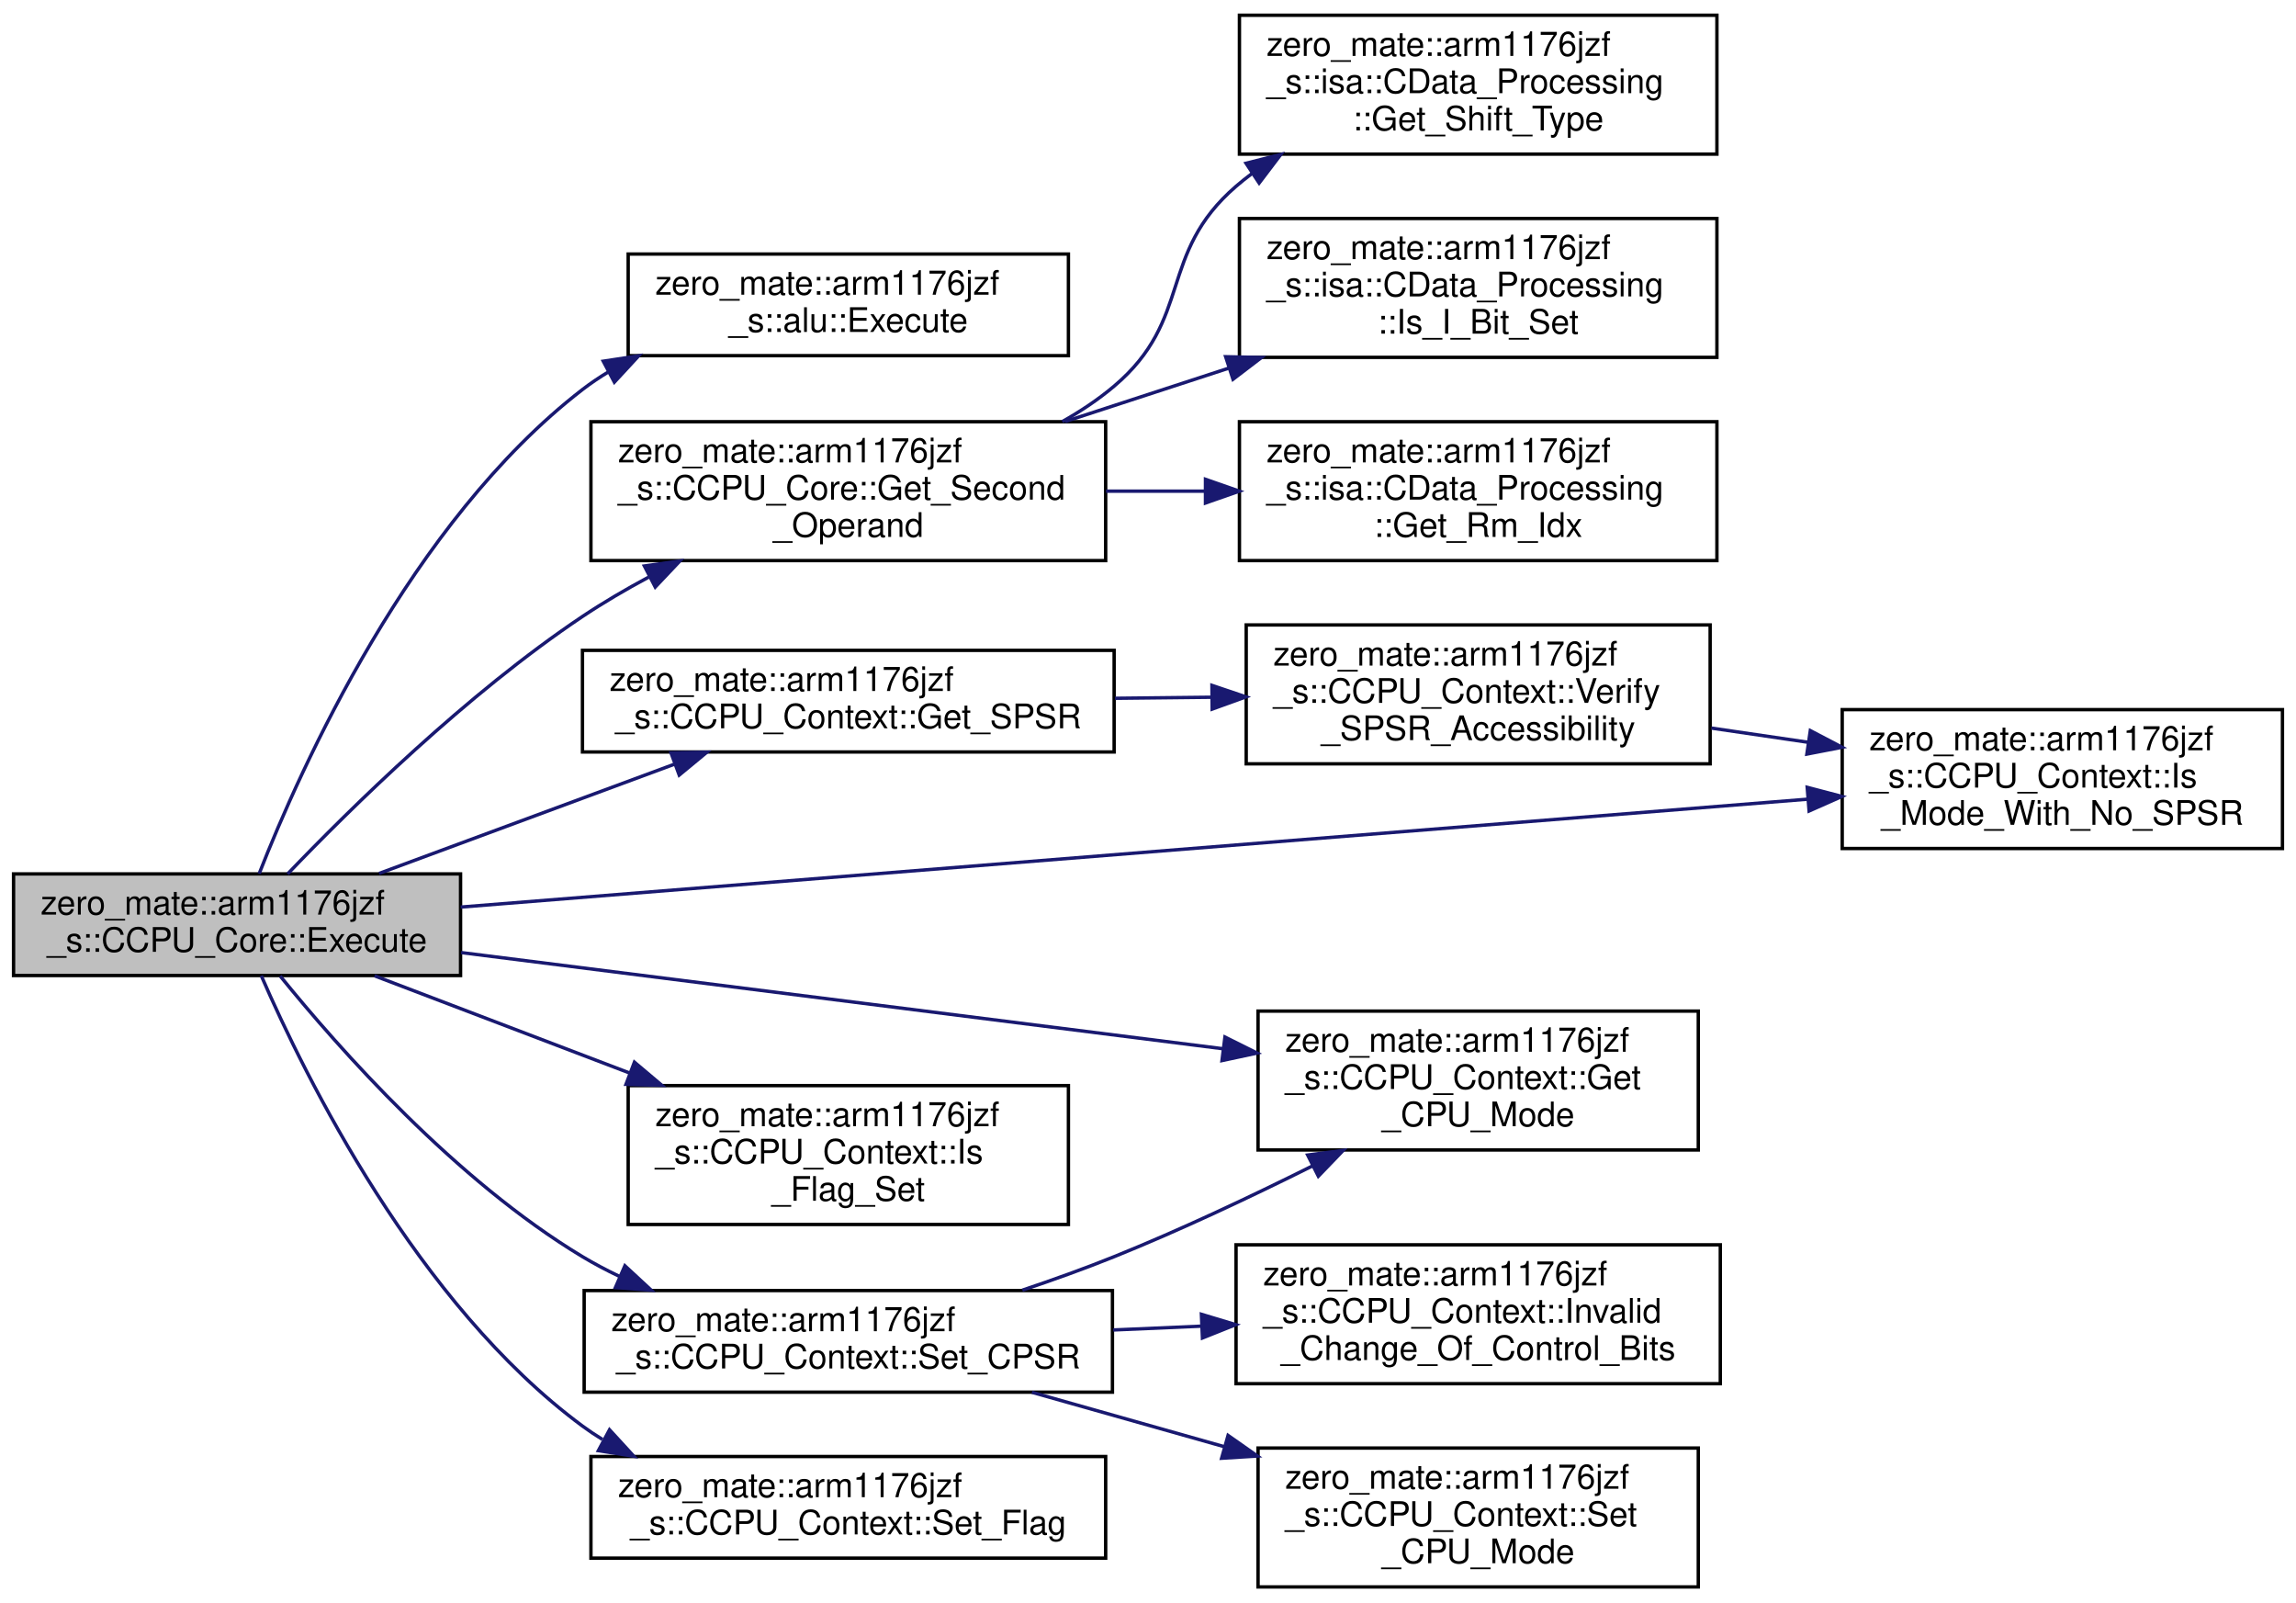
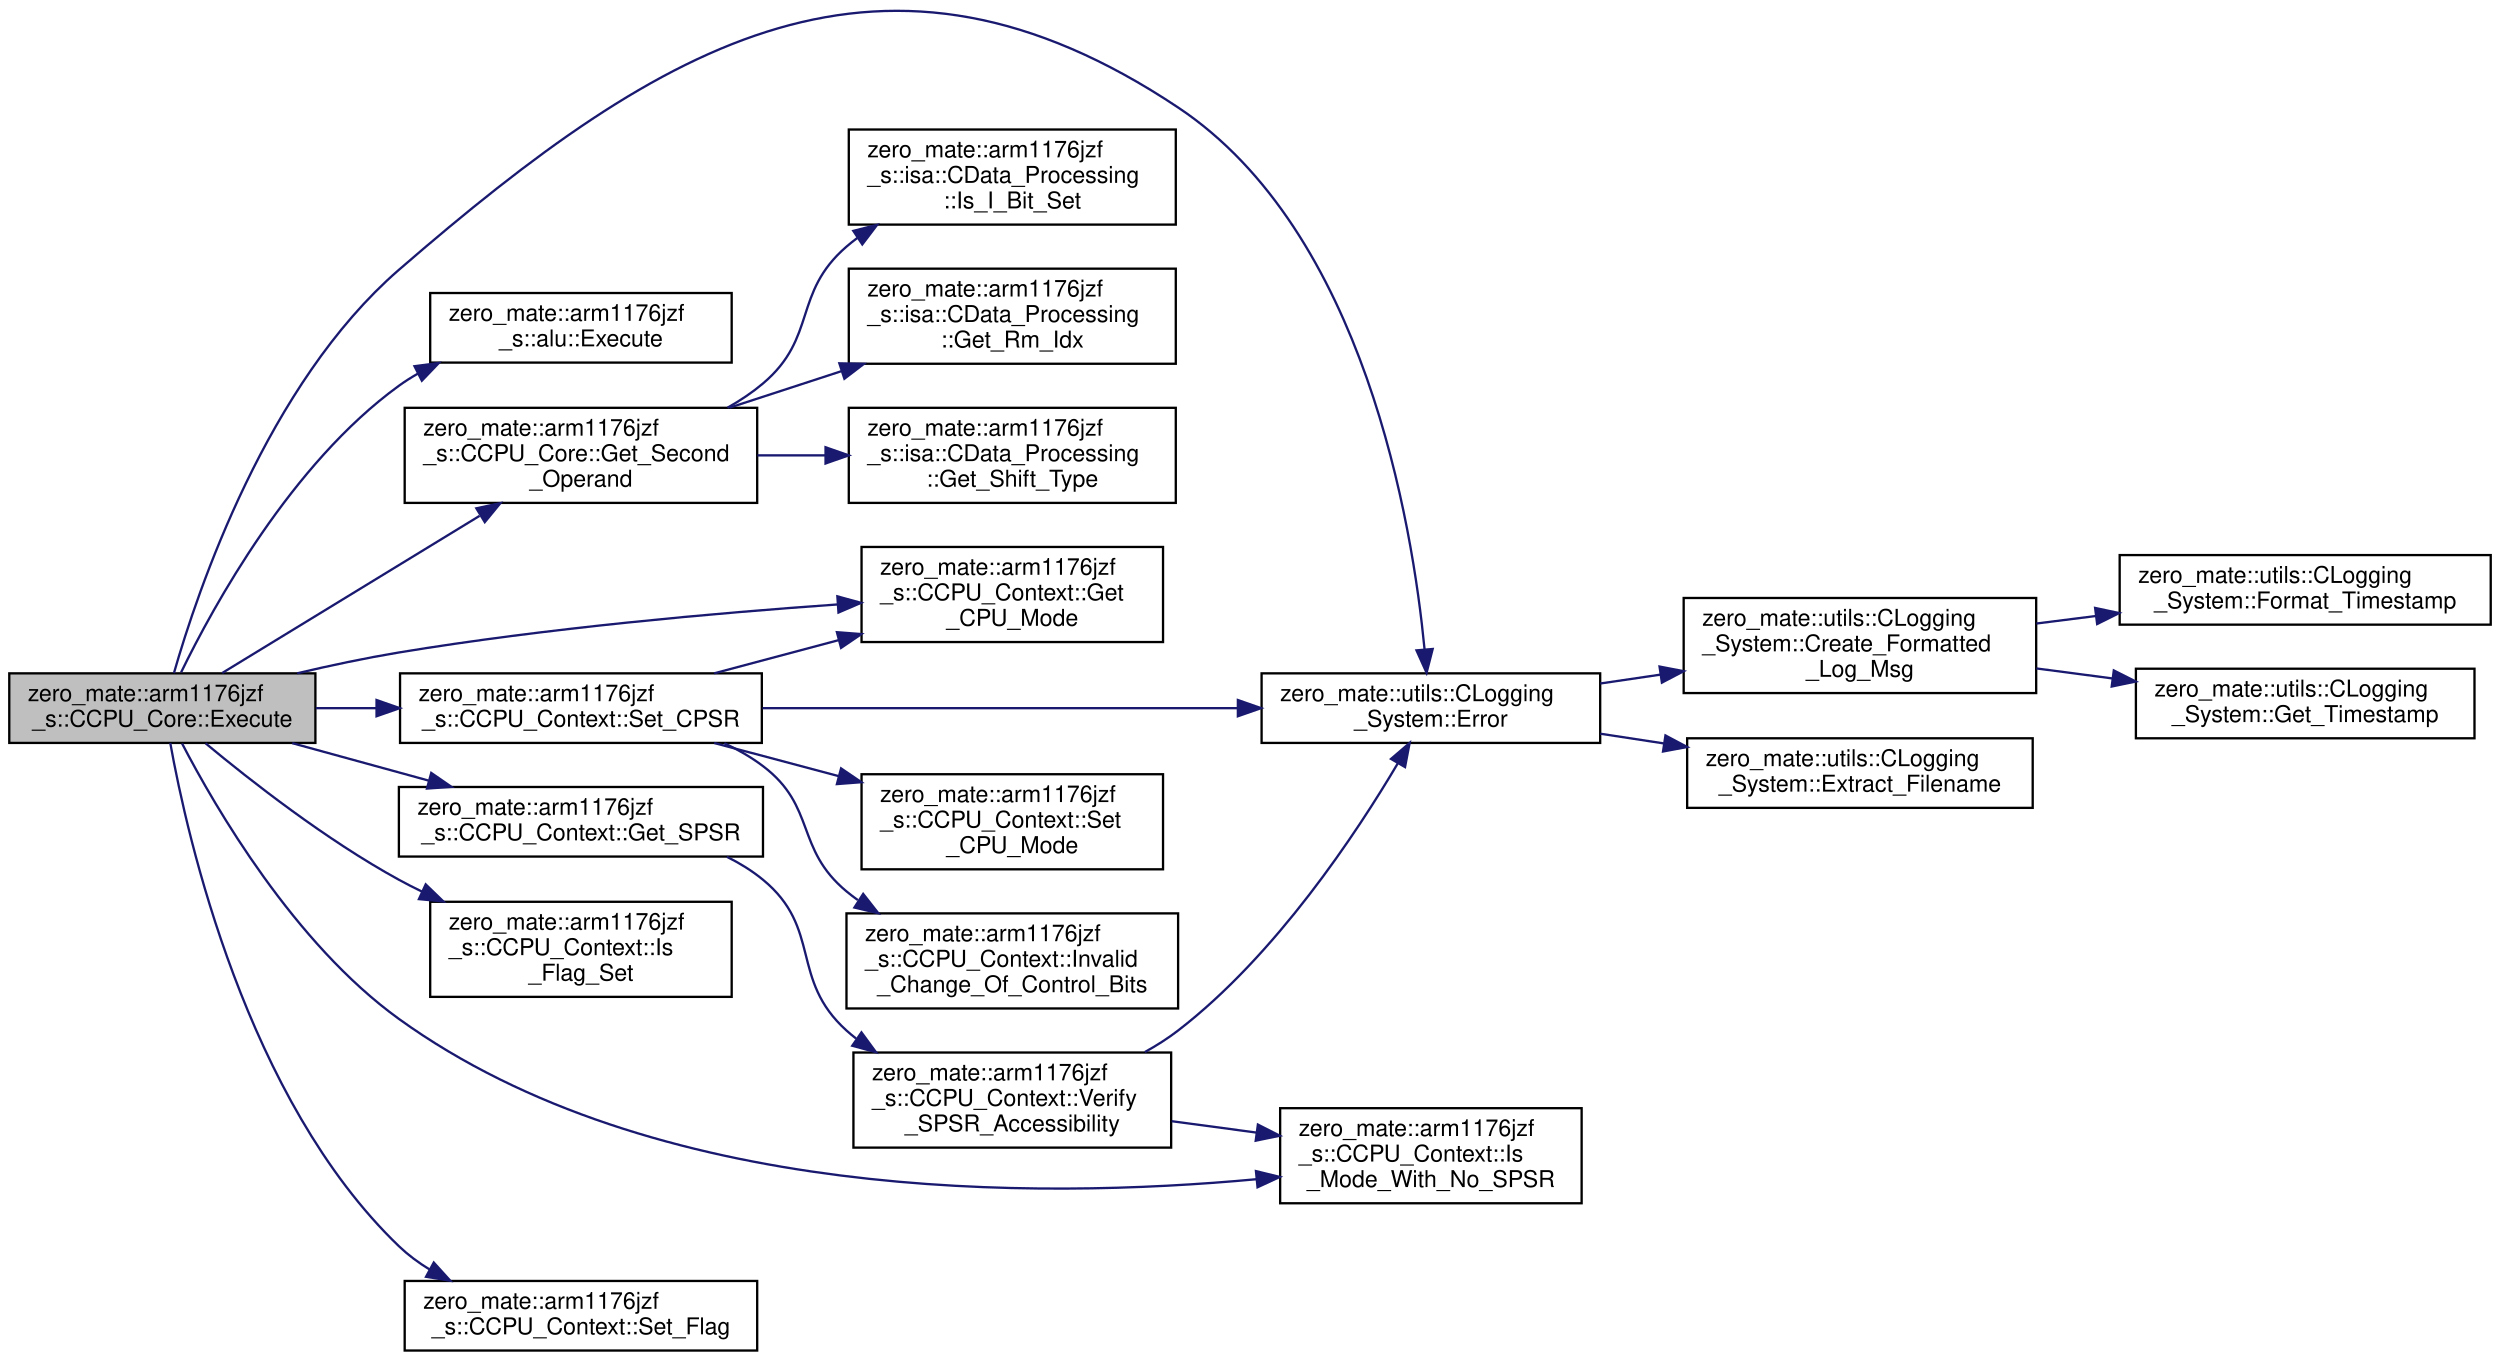
- <svg xmlns="http://www.w3.org/2000/svg" xmlns:xlink="http://www.w3.org/1999/xlink" width="678pt" height="473pt" viewBox="0.00 0.00 678.00 473.00">
-   <g id="graph0" class="graph" transform="scale(1 1) rotate(0) translate(4 469)">
+ <svg xmlns="http://www.w3.org/2000/svg" xmlns:xlink="http://www.w3.org/1999/xlink" width="1078pt" height="587pt" viewBox="0.00 0.00 1078.00 586.70">
+   <g id="graph0" class="graph" transform="scale(1 1) rotate(0) translate(4 582.7)">
    <g id="node1" class="node">
      <g id="a_node1">
        <a xlink:title="Executes a data processing instruction.">
-           <polygon fill="#bfbfbf" stroke="black" points="0,-181 0,-211 132,-211 132,-181 0,-181" />
-           <text text-anchor="start" x="8" y="-199" font-family="Helvetica,sans-Serif" font-size="10.00">zero_mate::arm1176jzf</text>
-           <text text-anchor="middle" x="66" y="-188" font-family="Helvetica,sans-Serif" font-size="10.00">_s::CCPU_Core::Execute</text>
+           <polygon fill="#bfbfbf" stroke="black" points="0,-262.5 0,-292.5 132,-292.5 132,-262.5 0,-262.5" />
+           <text text-anchor="start" x="8" y="-280.5" font-family="Helvetica,sans-Serif" font-size="10.00">zero_mate::arm1176jzf</text>
+           <text text-anchor="middle" x="66" y="-269.5" font-family="Helvetica,sans-Serif" font-size="10.00">_s::CCPU_Core::Execute</text>
        </a>
      </g>
    </g>
    <g id="node2" class="node">
      <g id="a_node2">
+         <a xlink:href="classzero__mate_1_1utils_1_1CLogging__System.html#aba3c5c64cd12e058e6a288db2cd89a15" target="_top" xlink:title="Logs an error message via all registered loggers.">
+           <polygon fill="none" stroke="black" points="540,-262.5 540,-292.5 686,-292.5 686,-262.5 540,-262.5" />
+           <text text-anchor="start" x="548" y="-280.5" font-family="Helvetica,sans-Serif" font-size="10.00">zero_mate::utils::CLogging</text>
+           <text text-anchor="middle" x="613" y="-269.5" font-family="Helvetica,sans-Serif" font-size="10.00">_System::Error</text>
+         </a>
+       </g>
+     </g>
+     <g id="edge1" class="edge">
+       <path fill="none" stroke="midnightblue" d="M71,-292.61C81.15,-328.06 111.2,-417.29 168,-466.5 283.28,-566.39 377.07,-621.1 504,-536.5 584.4,-482.91 605.05,-356.9 610.27,-302.85" />
+       <polygon fill="midnightblue" stroke="midnightblue" points="613.77,-303.01 611.14,-292.75 606.79,-302.41 613.77,-303.01" />
+     </g>
+     <g id="node7" class="node">
+       <g id="a_node7">
        <a xlink:href="namespacezero__mate_1_1arm1176jzf__s_1_1alu.html#a73ff714734ac2e53a9374d1f2b9877d6" target="_top" xlink:title="Performs an ALU operation.">
-           <polygon fill="none" stroke="black" points="181.5,-364 181.5,-394 311.5,-394 311.5,-364 181.5,-364" />
-           <text text-anchor="start" x="189.5" y="-382" font-family="Helvetica,sans-Serif" font-size="10.00">zero_mate::arm1176jzf</text>
-           <text text-anchor="middle" x="246.5" y="-371" font-family="Helvetica,sans-Serif" font-size="10.00">_s::alu::Execute</text>
-         </a>
-       </g>
-     </g>
-     <g id="edge1" class="edge">
-       <path fill="none" stroke="midnightblue" d="M72.53,-211.07C84.78,-242.38 117.22,-314.83 168,-354 170.44,-355.88 173.03,-357.62 175.72,-359.24" />
-       <polygon fill="midnightblue" stroke="midnightblue" points="174.14,-362.36 184.61,-363.96 177.42,-356.18 174.14,-362.36" />
+           <polygon fill="none" stroke="black" points="181.5,-426.5 181.5,-456.5 311.5,-456.5 311.5,-426.5 181.5,-426.5" />
+           <text text-anchor="start" x="189.5" y="-444.5" font-family="Helvetica,sans-Serif" font-size="10.00">zero_mate::arm1176jzf</text>
+           <text text-anchor="middle" x="246.5" y="-433.5" font-family="Helvetica,sans-Serif" font-size="10.00">_s::alu::Execute</text>
+         </a>
+       </g>
+     </g>
+     <g id="edge6" class="edge">
+       <path fill="none" stroke="midnightblue" d="M74.09,-292.92C88,-321.51 121.63,-382.89 168,-416.5 170.63,-418.41 173.42,-420.18 176.31,-421.81" />
+       <polygon fill="midnightblue" stroke="midnightblue" points="174.73,-424.94 185.24,-426.34 177.9,-418.69 174.73,-424.94" />
+     </g>
+     <g id="node8" class="node">
+       <g id="a_node8">
+         <a xlink:href="classzero__mate_1_1arm1176jzf__s_1_1CCPU__Context.html#aa740f9219bb413d707ac72f373e60d3a" target="_top" xlink:title="Returns the current mode of the CPU.">
+           <polygon fill="none" stroke="black" points="367.5,-306 367.5,-347 497.5,-347 497.5,-306 367.5,-306" />
+           <text text-anchor="start" x="375.5" y="-335" font-family="Helvetica,sans-Serif" font-size="10.00">zero_mate::arm1176jzf</text>
+           <text text-anchor="start" x="375.5" y="-324" font-family="Helvetica,sans-Serif" font-size="10.00">_s::CCPU_Context::Get</text>
+           <text text-anchor="middle" x="432.5" y="-313" font-family="Helvetica,sans-Serif" font-size="10.00">_CPU_Mode</text>
+         </a>
+       </g>
+     </g>
+     <g id="edge7" class="edge">
+       <path fill="none" stroke="midnightblue" d="M124.14,-292.53C138.39,-295.88 153.69,-299.13 168,-301.5 231.46,-312 304.3,-318.49 357.29,-322.22" />
+       <polygon fill="midnightblue" stroke="midnightblue" points="357.07,-325.71 367.28,-322.91 357.55,-318.73 357.07,-325.71" />
+     </g>
+     <g id="node9" class="node">
+       <g id="a_node9">
+         <a xlink:href="classzero__mate_1_1arm1176jzf__s_1_1CCPU__Core.html#aa5b55276e454abfced2b5714b936e98d" target="_top" xlink:title="Calculates the second operand of a data processing instruction.">
+           <polygon fill="none" stroke="black" points="170.5,-366 170.5,-407 322.5,-407 322.5,-366 170.5,-366" />
+           <text text-anchor="start" x="178.5" y="-395" font-family="Helvetica,sans-Serif" font-size="10.00">zero_mate::arm1176jzf</text>
+           <text text-anchor="start" x="178.5" y="-384" font-family="Helvetica,sans-Serif" font-size="10.00">_s::CCPU_Core::Get_Second</text>
+           <text text-anchor="middle" x="246.5" y="-373" font-family="Helvetica,sans-Serif" font-size="10.00">_Operand</text>
+         </a>
+       </g>
+     </g>
+     <g id="edge8" class="edge">
+       <path fill="none" stroke="midnightblue" d="M91.82,-292.66C120.49,-310.16 168.14,-339.26 202.8,-360.42" />
+       <polygon fill="midnightblue" stroke="midnightblue" points="201.4,-363.67 211.76,-365.89 205.04,-357.7 201.4,-363.67" />
+     </g>
+     <g id="node13" class="node">
+       <g id="a_node13">
+         <a xlink:href="classzero__mate_1_1arm1176jzf__s_1_1CCPU__Context.html#ae00681efcbc4adfcfde001a67c5baeca" target="_top" xlink:title="Returns the value of the SPSR register of the current CPU mode.">
+           <polygon fill="none" stroke="black" points="168,-213.5 168,-243.5 325,-243.5 325,-213.5 168,-213.5" />
+           <text text-anchor="start" x="176" y="-231.5" font-family="Helvetica,sans-Serif" font-size="10.00">zero_mate::arm1176jzf</text>
+           <text text-anchor="middle" x="246.5" y="-220.5" font-family="Helvetica,sans-Serif" font-size="10.00">_s::CCPU_Context::Get_SPSR</text>
+         </a>
+       </g>
+     </g>
+     <g id="edge12" class="edge">
+       <path fill="none" stroke="midnightblue" d="M122.01,-262.4C140.59,-257.3 161.51,-251.56 180.77,-246.27" />
+       <polygon fill="midnightblue" stroke="midnightblue" points="181.95,-249.57 190.67,-243.55 180.1,-242.82 181.95,-249.57" />
+     </g>
+     <g id="node15" class="node">
+       <g id="a_node15">
+         <a xlink:href="classzero__mate_1_1arm1176jzf__s_1_1CCPU__Context.html#a6fc387fa0b0dd040c4e2463606d933e4" target="_top" xlink:title="Checks if the CPU mode passed in as a parameter supports the SPSR register or not.">
+           <polygon fill="none" stroke="black" points="548,-64 548,-105 678,-105 678,-64 548,-64" />
+           <text text-anchor="start" x="556" y="-93" font-family="Helvetica,sans-Serif" font-size="10.00">zero_mate::arm1176jzf</text>
+           <text text-anchor="start" x="556" y="-82" font-family="Helvetica,sans-Serif" font-size="10.00">_s::CCPU_Context::Is</text>
+           <text text-anchor="middle" x="613" y="-71" font-family="Helvetica,sans-Serif" font-size="10.00">_Mode_With_No_SPSR</text>
+         </a>
+       </g>
+     </g>
+     <g id="edge17" class="edge">
+       <path fill="none" stroke="midnightblue" d="M74.5,-262.27C88.86,-234.62 122.87,-176.05 168,-143.5 277.53,-64.5 442.79,-65.53 537.76,-74.37" />
+       <polygon fill="midnightblue" stroke="midnightblue" points="537.56,-77.87 547.85,-75.36 538.25,-70.9 537.56,-77.87" />
+     </g>
+     <g id="node16" class="node">
+       <g id="a_node16">
+         <a xlink:href="classzero__mate_1_1arm1176jzf__s_1_1CCPU__Context.html#a0013811c3eef6d91ddfd2423a08889ef" target="_top" xlink:title="Checks whether a given flag is set in the CPSR register of the current CPU mode.">
+           <polygon fill="none" stroke="black" points="181.5,-153 181.5,-194 311.5,-194 311.5,-153 181.5,-153" />
+           <text text-anchor="start" x="189.5" y="-182" font-family="Helvetica,sans-Serif" font-size="10.00">zero_mate::arm1176jzf</text>
+           <text text-anchor="start" x="189.5" y="-171" font-family="Helvetica,sans-Serif" font-size="10.00">_s::CCPU_Context::Is</text>
+           <text text-anchor="middle" x="246.5" y="-160" font-family="Helvetica,sans-Serif" font-size="10.00">_Flag_Set</text>
+         </a>
+       </g>
+     </g>
+     <g id="edge16" class="edge">
+       <path fill="none" stroke="midnightblue" d="M84.64,-262.33C104.07,-246.17 136.73,-220.62 168,-203.5 171.23,-201.73 174.58,-200.02 178,-198.37" />
+       <polygon fill="midnightblue" stroke="midnightblue" points="179.56,-201.51 187.18,-194.15 176.64,-195.15 179.56,-201.51" />
+     </g>
+     <g id="node17" class="node">
+       <g id="a_node17">
+         <a xlink:href="classzero__mate_1_1arm1176jzf__s_1_1CCPU__Context.html#a53765299c790cc790e15deb2c701bd2a" target="_top" xlink:title="Sets a new value to the CPSR register.">
+           <polygon fill="none" stroke="black" points="168.5,-262.5 168.5,-292.5 324.5,-292.5 324.5,-262.5 168.5,-262.5" />
+           <text text-anchor="start" x="176.5" y="-280.5" font-family="Helvetica,sans-Serif" font-size="10.00">zero_mate::arm1176jzf</text>
+           <text text-anchor="middle" x="246.5" y="-269.5" font-family="Helvetica,sans-Serif" font-size="10.00">_s::CCPU_Context::Set_CPSR</text>
+         </a>
+       </g>
+     </g>
+     <g id="edge18" class="edge">
+       <path fill="none" stroke="midnightblue" d="M132.2,-277.5C140.65,-277.5 149.4,-277.5 158.14,-277.5" />
+       <polygon fill="midnightblue" stroke="midnightblue" points="158.36,-281 168.36,-277.5 158.36,-274 158.36,-281" />
+     </g>
+     <g id="node20" class="node">
+       <g id="a_node20">
+         <a xlink:href="classzero__mate_1_1arm1176jzf__s_1_1CCPU__Context.html#a984bace2773aca71cf04701aa0ce9c54" target="_top" xlink:title="Sets/resets a flag in the CPSR register of the current CPU mode.">
+           <polygon fill="none" stroke="black" points="170.5,-0.5 170.5,-30.5 322.5,-30.5 322.5,-0.5 170.5,-0.5" />
+           <text text-anchor="start" x="178.5" y="-18.5" font-family="Helvetica,sans-Serif" font-size="10.00">zero_mate::arm1176jzf</text>
+           <text text-anchor="middle" x="246.5" y="-7.5" font-family="Helvetica,sans-Serif" font-size="10.00">_s::CCPU_Context::Set_Flag</text>
+         </a>
+       </g>
+     </g>
+     <g id="edge23" class="edge">
+       <path fill="none" stroke="midnightblue" d="M69.42,-262.47C76.72,-221.83 102.23,-108.61 168,-45.5 171.97,-41.69 176.47,-38.35 181.27,-35.43" />
+       <polygon fill="midnightblue" stroke="midnightblue" points="183.04,-38.45 190.16,-30.6 179.7,-32.3 183.04,-38.45" />
    </g>
    <g id="node3" class="node">
      <g id="a_node3">
-         <a xlink:href="classzero__mate_1_1arm1176jzf__s_1_1CCPU__Context.html#aa740f9219bb413d707ac72f373e60d3a" target="_top" xlink:title="Returns the current mode of the CPU.">
-           <polygon fill="none" stroke="black" points="367.5,-129.5 367.5,-170.5 497.5,-170.5 497.5,-129.5 367.5,-129.5" />
-           <text text-anchor="start" x="375.5" y="-158.5" font-family="Helvetica,sans-Serif" font-size="10.00">zero_mate::arm1176jzf</text>
-           <text text-anchor="start" x="375.5" y="-147.5" font-family="Helvetica,sans-Serif" font-size="10.00">_s::CCPU_Context::Get</text>
-           <text text-anchor="middle" x="432.5" y="-136.5" font-family="Helvetica,sans-Serif" font-size="10.00">_CPU_Mode</text>
+         <a xlink:href="classzero__mate_1_1utils_1_1CLogging__System.html#a71ed11c796553cbe8fd99773406a1060" target="_top" xlink:title="Creates a formatted message to be logged.">
+           <polygon fill="none" stroke="black" points="722,-284 722,-325 874,-325 874,-284 722,-284" />
+           <text text-anchor="start" x="730" y="-313" font-family="Helvetica,sans-Serif" font-size="10.00">zero_mate::utils::CLogging</text>
+           <text text-anchor="start" x="730" y="-302" font-family="Helvetica,sans-Serif" font-size="10.00">_System::Create_Formatted</text>
+           <text text-anchor="middle" x="798" y="-291" font-family="Helvetica,sans-Serif" font-size="10.00">_Log_Msg</text>
        </a>
      </g>
    </g>
    <g id="edge2" class="edge">
-       <path fill="none" stroke="midnightblue" d="M132.17,-187.78C195.37,-179.8 291.15,-167.71 357.27,-159.37" />
-       <polygon fill="midnightblue" stroke="midnightblue" points="357.72,-162.84 367.2,-158.11 356.85,-155.89 357.72,-162.84" />
+       <path fill="none" stroke="midnightblue" d="M686.06,-288.13C694.55,-289.38 703.26,-290.67 711.9,-291.94" />
+       <polygon fill="midnightblue" stroke="midnightblue" points="711.59,-295.44 721.99,-293.43 712.61,-288.51 711.59,-295.44" />
+     </g>
+     <g id="node6" class="node">
+       <g id="a_node6">
+         <a xlink:href="classzero__mate_1_1utils_1_1CLogging__System.html#a90671387b53987d6fd3c85348cb234e4" target="_top" xlink:title="Extract the filename from a given location within the source files.">
+           <polygon fill="none" stroke="black" points="723.5,-234.5 723.5,-264.5 872.5,-264.5 872.5,-234.5 723.5,-234.5" />
+           <text text-anchor="start" x="731.5" y="-252.5" font-family="Helvetica,sans-Serif" font-size="10.00">zero_mate::utils::CLogging</text>
+           <text text-anchor="middle" x="798" y="-241.5" font-family="Helvetica,sans-Serif" font-size="10.00">_System::Extract_Filename</text>
+         </a>
+       </g>
+     </g>
+     <g id="edge5" class="edge">
+       <path fill="none" stroke="midnightblue" d="M686.06,-266.47C695.1,-265.09 704.4,-263.67 713.59,-262.26" />
+       <polygon fill="midnightblue" stroke="midnightblue" points="714.14,-265.72 723.5,-260.75 713.09,-258.8 714.14,-265.72" />
    </g>
    <g id="node4" class="node">
      <g id="a_node4">
-         <a xlink:href="classzero__mate_1_1arm1176jzf__s_1_1CCPU__Core.html#aa5b55276e454abfced2b5714b936e98d" target="_top" xlink:title="Calculates the second operand of a data processing instruction.">
-           <polygon fill="none" stroke="black" points="170.5,-303.5 170.5,-344.5 322.5,-344.5 322.5,-303.5 170.5,-303.5" />
-           <text text-anchor="start" x="178.5" y="-332.5" font-family="Helvetica,sans-Serif" font-size="10.00">zero_mate::arm1176jzf</text>
-           <text text-anchor="start" x="178.5" y="-321.5" font-family="Helvetica,sans-Serif" font-size="10.00">_s::CCPU_Core::Get_Second</text>
-           <text text-anchor="middle" x="246.5" y="-310.5" font-family="Helvetica,sans-Serif" font-size="10.00">_Operand</text>
+         <a xlink:href="classzero__mate_1_1utils_1_1CLogging__System.html#aa70c102c805079042ffea2a6f2a5ad64" target="_top" xlink:title="Formats a given timestamp.">
+           <polygon fill="none" stroke="black" points="910,-313.5 910,-343.5 1070,-343.5 1070,-313.5 910,-313.5" />
+           <text text-anchor="start" x="918" y="-331.5" font-family="Helvetica,sans-Serif" font-size="10.00">zero_mate::utils::CLogging</text>
+           <text text-anchor="middle" x="990" y="-320.5" font-family="Helvetica,sans-Serif" font-size="10.00">_System::Format_Timestamp</text>
        </a>
      </g>
    </g>
    <g id="edge3" class="edge">
-       <path fill="none" stroke="midnightblue" d="M80.94,-211C99.47,-230.34 133.86,-264.17 168,-287 174.14,-291.1 180.8,-295 187.55,-298.62" />
-       <polygon fill="midnightblue" stroke="midnightblue" points="186.28,-301.91 196.77,-303.38 189.49,-295.69 186.28,-301.91" />
-     </g>
-     <g id="node8" class="node">
-       <g id="a_node8">
-         <a xlink:href="classzero__mate_1_1arm1176jzf__s_1_1CCPU__Context.html#ae00681efcbc4adfcfde001a67c5baeca" target="_top" xlink:title="Returns the value of the SPSR register of the current CPU mode.">
-           <polygon fill="none" stroke="black" points="168,-247 168,-277 325,-277 325,-247 168,-247" />
-           <text text-anchor="start" x="176" y="-265" font-family="Helvetica,sans-Serif" font-size="10.00">zero_mate::arm1176jzf</text>
-           <text text-anchor="middle" x="246.5" y="-254" font-family="Helvetica,sans-Serif" font-size="10.00">_s::CCPU_Context::Get_SPSR</text>
-         </a>
-       </g>
-     </g>
-     <g id="edge7" class="edge">
-       <path fill="none" stroke="midnightblue" d="M107.95,-211.14C133.92,-220.74 167.68,-233.23 195.26,-243.43" />
-       <polygon fill="midnightblue" stroke="midnightblue" points="194.15,-246.74 204.74,-246.93 196.57,-240.18 194.15,-246.74" />
+       <path fill="none" stroke="midnightblue" d="M874.09,-313.99C882.52,-315.05 891.16,-316.14 899.74,-317.23" />
+       <polygon fill="midnightblue" stroke="midnightblue" points="899.41,-320.71 909.77,-318.49 900.29,-313.77 899.41,-320.71" />
+     </g>
+     <g id="node5" class="node">
+       <g id="a_node5">
+         <a xlink:href="classzero__mate_1_1utils_1_1CLogging__System.html#ae3ca637537dde05e0b9119145c840331" target="_top" xlink:title="Returns the current timestamp that will be used in a log message.">
+           <polygon fill="none" stroke="black" points="917,-264.5 917,-294.5 1063,-294.5 1063,-264.5 917,-264.5" />
+           <text text-anchor="start" x="925" y="-282.5" font-family="Helvetica,sans-Serif" font-size="10.00">zero_mate::utils::CLogging</text>
+           <text text-anchor="middle" x="990" y="-271.5" font-family="Helvetica,sans-Serif" font-size="10.00">_System::Get_Timestamp</text>
+         </a>
+       </g>
+     </g>
+     <g id="edge4" class="edge">
+       <path fill="none" stroke="midnightblue" d="M874.09,-294.62C884.89,-293.2 896.05,-291.73 906.98,-290.29" />
+       <polygon fill="midnightblue" stroke="midnightblue" points="907.47,-293.76 916.93,-288.98 906.56,-286.82 907.47,-293.76" />
    </g>
    <g id="node10" class="node">
      <g id="a_node10">
-         <a xlink:href="classzero__mate_1_1arm1176jzf__s_1_1CCPU__Context.html#a6fc387fa0b0dd040c4e2463606d933e4" target="_top" xlink:title="Checks if the CPU mode passed in as a parameter supports the SPSR register or not.">
-           <polygon fill="none" stroke="black" points="540,-218.5 540,-259.5 670,-259.5 670,-218.5 540,-218.5" />
-           <text text-anchor="start" x="548" y="-247.5" font-family="Helvetica,sans-Serif" font-size="10.00">zero_mate::arm1176jzf</text>
-           <text text-anchor="start" x="548" y="-236.5" font-family="Helvetica,sans-Serif" font-size="10.00">_s::CCPU_Context::Is</text>
-           <text text-anchor="middle" x="605" y="-225.5" font-family="Helvetica,sans-Serif" font-size="10.00">_Mode_With_No_SPSR</text>
-         </a>
-       </g>
-     </g>
-     <g id="edge11" class="edge">
-       <path fill="none" stroke="midnightblue" d="M132.04,-201.21C232.3,-209.24 424.04,-224.59 529.65,-233.05" />
-       <polygon fill="midnightblue" stroke="midnightblue" points="529.66,-236.56 539.9,-233.87 530.22,-229.58 529.66,-236.56" />
+         <a xlink:href="classzero__mate_1_1arm1176jzf__s_1_1isa_1_1CData__Processing.html#a73d5c3a98f3fe036a1348d4d7485d0e9" target="_top" xlink:title="Returns the index of the second operand register (Rm).">
+           <polygon fill="none" stroke="black" points="362,-426 362,-467 503,-467 503,-426 362,-426" />
+           <text text-anchor="start" x="370" y="-455" font-family="Helvetica,sans-Serif" font-size="10.00">zero_mate::arm1176jzf</text>
+           <text text-anchor="start" x="370" y="-444" font-family="Helvetica,sans-Serif" font-size="10.00">_s::isa::CData_Processing</text>
+           <text text-anchor="middle" x="432.5" y="-433" font-family="Helvetica,sans-Serif" font-size="10.00">::Get_Rm_Idx</text>
+         </a>
+       </g>
+     </g>
+     <g id="edge9" class="edge">
+       <path fill="none" stroke="midnightblue" d="M310.56,-407.06C326.07,-412.12 342.8,-417.58 358.72,-422.77" />
+       <polygon fill="midnightblue" stroke="midnightblue" points="357.93,-426.19 368.52,-425.96 360.1,-419.53 357.93,-426.19" />
    </g>
    <g id="node11" class="node">
      <g id="a_node11">
-         <a xlink:href="classzero__mate_1_1arm1176jzf__s_1_1CCPU__Context.html#a0013811c3eef6d91ddfd2423a08889ef" target="_top" xlink:title="Checks whether a given flag is set in the CPSR register of the current CPU mode.">
-           <polygon fill="none" stroke="black" points="181.5,-107.5 181.5,-148.5 311.5,-148.5 311.5,-107.5 181.5,-107.5" />
-           <text text-anchor="start" x="189.5" y="-136.5" font-family="Helvetica,sans-Serif" font-size="10.00">zero_mate::arm1176jzf</text>
-           <text text-anchor="start" x="189.5" y="-125.5" font-family="Helvetica,sans-Serif" font-size="10.00">_s::CCPU_Context::Is</text>
-           <text text-anchor="middle" x="246.5" y="-114.5" font-family="Helvetica,sans-Serif" font-size="10.00">_Flag_Set</text>
+         <a xlink:href="classzero__mate_1_1arm1176jzf__s_1_1isa_1_1CData__Processing.html#ae43548d291eecc463c519086e7527ff2" target="_top" xlink:title="Returns the shift type used when constructing the second operand.">
+           <polygon fill="none" stroke="black" points="362,-366 362,-407 503,-407 503,-366 362,-366" />
+           <text text-anchor="start" x="370" y="-395" font-family="Helvetica,sans-Serif" font-size="10.00">zero_mate::arm1176jzf</text>
+           <text text-anchor="start" x="370" y="-384" font-family="Helvetica,sans-Serif" font-size="10.00">_s::isa::CData_Processing</text>
+           <text text-anchor="middle" x="432.5" y="-373" font-family="Helvetica,sans-Serif" font-size="10.00">::Get_Shift_Type</text>
        </a>
      </g>
    </g>
    <g id="edge10" class="edge">
-       <path fill="none" stroke="midnightblue" d="M106.61,-180.91C128.75,-172.48 156.85,-161.77 181.97,-152.2" />
-       <polygon fill="midnightblue" stroke="midnightblue" points="183.34,-155.42 191.44,-148.59 180.85,-148.88 183.34,-155.42" />
+       <path fill="none" stroke="midnightblue" d="M322.61,-386.5C332.27,-386.5 342.19,-386.5 351.92,-386.5" />
+       <polygon fill="midnightblue" stroke="midnightblue" points="351.97,-390 361.97,-386.5 351.97,-383 351.97,-390" />
    </g>
    <g id="node12" class="node">
      <g id="a_node12">
-         <a xlink:href="classzero__mate_1_1arm1176jzf__s_1_1CCPU__Context.html#a53765299c790cc790e15deb2c701bd2a" target="_top" xlink:title="Sets a new value to the CPSR register.">
-           <polygon fill="none" stroke="black" points="168.5,-58 168.5,-88 324.5,-88 324.5,-58 168.5,-58" />
-           <text text-anchor="start" x="176.5" y="-76" font-family="Helvetica,sans-Serif" font-size="10.00">zero_mate::arm1176jzf</text>
-           <text text-anchor="middle" x="246.5" y="-65" font-family="Helvetica,sans-Serif" font-size="10.00">_s::CCPU_Context::Set_CPSR</text>
-         </a>
-       </g>
-     </g>
-     <g id="edge12" class="edge">
-       <path fill="none" stroke="midnightblue" d="M78.74,-180.85C96.07,-159.47 130.52,-120.53 168,-98 171.45,-95.93 175.08,-94.01 178.82,-92.23" />
-       <polygon fill="midnightblue" stroke="midnightblue" points="180.53,-95.31 188.3,-88.11 177.73,-88.89 180.53,-95.31" />
-     </g>
-     <g id="node15" class="node">
-       <g id="a_node15">
-         <a xlink:href="classzero__mate_1_1arm1176jzf__s_1_1CCPU__Context.html#a984bace2773aca71cf04701aa0ce9c54" target="_top" xlink:title="Sets/resets a flag in the CPSR register of the current CPU mode.">
-           <polygon fill="none" stroke="black" points="170.5,-9 170.5,-39 322.5,-39 322.5,-9 170.5,-9" />
-           <text text-anchor="start" x="178.5" y="-27" font-family="Helvetica,sans-Serif" font-size="10.00">zero_mate::arm1176jzf</text>
-           <text text-anchor="middle" x="246.5" y="-16" font-family="Helvetica,sans-Serif" font-size="10.00">_s::CCPU_Context::Set_Flag</text>
-         </a>
-       </g>
-     </g>
-     <g id="edge16" class="edge">
-       <path fill="none" stroke="midnightblue" d="M73.16,-180.93C86.14,-151.05 119.21,-84.04 168,-48 169.89,-46.61 171.86,-45.29 173.89,-44.05" />
-       <polygon fill="midnightblue" stroke="midnightblue" points="175.99,-46.9 183.16,-39.09 172.69,-40.73 175.99,-46.9" />
-     </g>
-     <g id="node5" class="node">
-       <g id="a_node5">
-         <a xlink:href="classzero__mate_1_1arm1176jzf__s_1_1isa_1_1CData__Processing.html#a73d5c3a98f3fe036a1348d4d7485d0e9" target="_top" xlink:title="Returns the index of the second operand register (Rm).">
-           <polygon fill="none" stroke="black" points="362,-303.5 362,-344.5 503,-344.5 503,-303.5 362,-303.5" />
-           <text text-anchor="start" x="370" y="-332.5" font-family="Helvetica,sans-Serif" font-size="10.00">zero_mate::arm1176jzf</text>
-           <text text-anchor="start" x="370" y="-321.5" font-family="Helvetica,sans-Serif" font-size="10.00">_s::isa::CData_Processing</text>
-           <text text-anchor="middle" x="432.5" y="-310.5" font-family="Helvetica,sans-Serif" font-size="10.00">::Get_Rm_Idx</text>
-         </a>
-       </g>
-     </g>
-     <g id="edge4" class="edge">
-       <path fill="none" stroke="midnightblue" d="M322.61,-324C332.27,-324 342.19,-324 351.92,-324" />
-       <polygon fill="midnightblue" stroke="midnightblue" points="351.97,-327.5 361.97,-324 351.97,-320.5 351.97,-327.5" />
-     </g>
-     <g id="node6" class="node">
-       <g id="a_node6">
-         <a xlink:href="classzero__mate_1_1arm1176jzf__s_1_1isa_1_1CData__Processing.html#ae43548d291eecc463c519086e7527ff2" target="_top" xlink:title="Returns the shift type used when constructing the second operand.">
-           <polygon fill="none" stroke="black" points="362,-423.5 362,-464.5 503,-464.5 503,-423.5 362,-423.5" />
-           <text text-anchor="start" x="370" y="-452.5" font-family="Helvetica,sans-Serif" font-size="10.00">zero_mate::arm1176jzf</text>
-           <text text-anchor="start" x="370" y="-441.5" font-family="Helvetica,sans-Serif" font-size="10.00">_s::isa::CData_Processing</text>
-           <text text-anchor="middle" x="432.5" y="-430.5" font-family="Helvetica,sans-Serif" font-size="10.00">::Get_Shift_Type</text>
-         </a>
-       </g>
-     </g>
-     <g id="edge5" class="edge">
-       <path fill="none" stroke="midnightblue" d="M309.68,-344.53C315.14,-347.6 320.35,-351.07 325,-355 348.46,-374.83 337.76,-393.92 361,-414 362.51,-415.3 364.08,-416.56 365.71,-417.77" />
-       <polygon fill="midnightblue" stroke="midnightblue" points="363.95,-420.8 374.22,-423.4 367.82,-414.96 363.95,-420.8" />
-     </g>
-     <g id="node7" class="node">
-       <g id="a_node7">
        <a xlink:href="classzero__mate_1_1arm1176jzf__s_1_1isa_1_1CData__Processing.html#a1dc73c441b156452b1467eaa5cab46f5" target="_top" xlink:title="Returns the value of the I bit (bit 25 = immediate second operand).">
-           <polygon fill="none" stroke="black" points="362,-363.5 362,-404.5 503,-404.5 503,-363.5 362,-363.5" />
-           <text text-anchor="start" x="370" y="-392.5" font-family="Helvetica,sans-Serif" font-size="10.00">zero_mate::arm1176jzf</text>
-           <text text-anchor="start" x="370" y="-381.5" font-family="Helvetica,sans-Serif" font-size="10.00">_s::isa::CData_Processing</text>
-           <text text-anchor="middle" x="432.5" y="-370.5" font-family="Helvetica,sans-Serif" font-size="10.00">::Is_I_Bit_Set</text>
-         </a>
-       </g>
-     </g>
-     <g id="edge6" class="edge">
-       <path fill="none" stroke="midnightblue" d="M310.56,-344.56C326.07,-349.62 342.8,-355.08 358.72,-360.27" />
-       <polygon fill="midnightblue" stroke="midnightblue" points="357.93,-363.69 368.52,-363.46 360.1,-357.03 357.93,-363.69" />
-     </g>
-     <g id="node9" class="node">
-       <g id="a_node9">
-         <a xlink:href="classzero__mate_1_1arm1176jzf__s_1_1CCPU__Context.html#a050dada520ca82a21874045815c596a8" target="_top" xlink:title=" ">
-           <polygon fill="none" stroke="black" points="364,-243.5 364,-284.5 501,-284.5 501,-243.5 364,-243.5" />
-           <text text-anchor="start" x="372" y="-272.5" font-family="Helvetica,sans-Serif" font-size="10.00">zero_mate::arm1176jzf</text>
-           <text text-anchor="start" x="372" y="-261.5" font-family="Helvetica,sans-Serif" font-size="10.00">_s::CCPU_Context::Verify</text>
-           <text text-anchor="middle" x="432.5" y="-250.5" font-family="Helvetica,sans-Serif" font-size="10.00">_SPSR_Accessibility</text>
-         </a>
-       </g>
-     </g>
-     <g id="edge8" class="edge">
-       <path fill="none" stroke="midnightblue" d="M325.27,-262.85C334.7,-262.95 344.34,-263.05 353.78,-263.16" />
-       <polygon fill="midnightblue" stroke="midnightblue" points="353.88,-266.66 363.92,-263.27 353.95,-259.66 353.88,-266.66" />
-     </g>
-     <g id="edge9" class="edge">
-       <path fill="none" stroke="midnightblue" d="M501.38,-254.05C510.72,-252.68 520.35,-251.26 529.8,-249.88" />
-       <polygon fill="midnightblue" stroke="midnightblue" points="530.58,-253.3 539.96,-248.39 529.56,-246.38 530.58,-253.3" />
-     </g>
-     <g id="edge13" class="edge">
-       <path fill="none" stroke="midnightblue" d="M297.9,-88.11C307,-91.16 316.35,-94.51 325,-98 344.5,-105.86 365.4,-115.73 383.48,-124.75" />
-       <polygon fill="midnightblue" stroke="midnightblue" points="382.15,-128 392.65,-129.38 385.3,-121.75 382.15,-128" />
-     </g>
-     <g id="node13" class="node">
-       <g id="a_node13">
-         <a xlink:href="classzero__mate_1_1arm1176jzf__s_1_1CCPU__Context.html#aa53dae8f0dd16d916a852e572dfa95ba" target="_top" xlink:title="Checks if there is an invalid attempt to change the control bits of the CPSR register.">
-           <polygon fill="none" stroke="black" points="361,-60.5 361,-101.5 504,-101.5 504,-60.5 361,-60.5" />
-           <text text-anchor="start" x="369" y="-89.5" font-family="Helvetica,sans-Serif" font-size="10.00">zero_mate::arm1176jzf</text>
-           <text text-anchor="start" x="369" y="-78.5" font-family="Helvetica,sans-Serif" font-size="10.00">_s::CCPU_Context::Invalid</text>
-           <text text-anchor="middle" x="432.5" y="-67.5" font-family="Helvetica,sans-Serif" font-size="10.00">_Change_Of_Control_Bits</text>
-         </a>
-       </g>
-     </g>
-     <g id="edge14" class="edge">
-       <path fill="none" stroke="midnightblue" d="M324.73,-76.36C333.36,-76.73 342.16,-77.12 350.82,-77.49" />
-       <polygon fill="midnightblue" stroke="midnightblue" points="350.77,-80.99 360.91,-77.93 351.08,-74 350.77,-80.99" />
+           <polygon fill="none" stroke="black" points="362,-486 362,-527 503,-527 503,-486 362,-486" />
+           <text text-anchor="start" x="370" y="-515" font-family="Helvetica,sans-Serif" font-size="10.00">zero_mate::arm1176jzf</text>
+           <text text-anchor="start" x="370" y="-504" font-family="Helvetica,sans-Serif" font-size="10.00">_s::isa::CData_Processing</text>
+           <text text-anchor="middle" x="432.5" y="-493" font-family="Helvetica,sans-Serif" font-size="10.00">::Is_I_Bit_Set</text>
+         </a>
+       </g>
+     </g>
+     <g id="edge11" class="edge">
+       <path fill="none" stroke="midnightblue" d="M309.68,-407.03C315.14,-410.1 320.35,-413.57 325,-417.5 348.46,-437.33 337.76,-456.42 361,-476.5 362.51,-477.8 364.08,-479.06 365.71,-480.27" />
+       <polygon fill="midnightblue" stroke="midnightblue" points="363.95,-483.3 374.22,-485.9 367.82,-477.46 363.95,-483.3" />
    </g>
    <g id="node14" class="node">
      <g id="a_node14">
+         <a xlink:href="classzero__mate_1_1arm1176jzf__s_1_1CCPU__Context.html#a050dada520ca82a21874045815c596a8" target="_top" xlink:title=" ">
+           <polygon fill="none" stroke="black" points="364,-88 364,-129 501,-129 501,-88 364,-88" />
+           <text text-anchor="start" x="372" y="-117" font-family="Helvetica,sans-Serif" font-size="10.00">zero_mate::arm1176jzf</text>
+           <text text-anchor="start" x="372" y="-106" font-family="Helvetica,sans-Serif" font-size="10.00">_s::CCPU_Context::Verify</text>
+           <text text-anchor="middle" x="432.5" y="-95" font-family="Helvetica,sans-Serif" font-size="10.00">_SPSR_Accessibility</text>
+         </a>
+       </g>
+     </g>
+     <g id="edge13" class="edge">
+       <path fill="none" stroke="midnightblue" d="M309.43,-213.4C315,-210.63 320.31,-207.36 325,-203.5 350.5,-182.52 336.47,-160.61 361,-138.5 362.32,-137.31 363.7,-136.15 365.13,-135.04" />
+       <polygon fill="midnightblue" stroke="midnightblue" points="367.46,-137.69 373.72,-129.14 363.49,-131.92 367.46,-137.69" />
+     </g>
+     <g id="edge14" class="edge">
+       <path fill="none" stroke="midnightblue" d="M489.65,-129.2C494.7,-131.99 499.57,-135.09 504,-138.5 546.13,-170.95 580.88,-223.5 598.82,-253.84" />
+       <polygon fill="midnightblue" stroke="midnightblue" points="595.8,-255.6 603.84,-262.49 601.85,-252.09 595.8,-255.6" />
+     </g>
+     <g id="edge15" class="edge">
+       <path fill="none" stroke="midnightblue" d="M501.24,-99.39C513.18,-97.79 525.67,-96.11 537.78,-94.48" />
+       <polygon fill="midnightblue" stroke="midnightblue" points="538.4,-97.93 547.84,-93.13 537.46,-90.99 538.4,-97.93" />
+     </g>
+     <g id="edge19" class="edge">
+       <path fill="none" stroke="midnightblue" d="M324.8,-277.5C384.98,-277.5 468.32,-277.5 529.72,-277.5" />
+       <polygon fill="midnightblue" stroke="midnightblue" points="529.77,-281 539.77,-277.5 529.77,-274 529.77,-281" />
+     </g>
+     <g id="edge20" class="edge">
+       <path fill="none" stroke="midnightblue" d="M303.96,-292.53C320.89,-297.04 339.73,-302.06 357.61,-306.82" />
+       <polygon fill="midnightblue" stroke="midnightblue" points="356.87,-310.25 367.43,-309.44 358.67,-303.48 356.87,-310.25" />
+     </g>
+     <g id="node18" class="node">
+       <g id="a_node18">
+         <a xlink:href="classzero__mate_1_1arm1176jzf__s_1_1CCPU__Context.html#aa53dae8f0dd16d916a852e572dfa95ba" target="_top" xlink:title="Checks if there is an invalid attempt to change the control bits of the CPSR register.">
+           <polygon fill="none" stroke="black" points="361,-148 361,-189 504,-189 504,-148 361,-148" />
+           <text text-anchor="start" x="369" y="-177" font-family="Helvetica,sans-Serif" font-size="10.00">zero_mate::arm1176jzf</text>
+           <text text-anchor="start" x="369" y="-166" font-family="Helvetica,sans-Serif" font-size="10.00">_s::CCPU_Context::Invalid</text>
+           <text text-anchor="middle" x="432.5" y="-155" font-family="Helvetica,sans-Serif" font-size="10.00">_Change_Of_Control_Bits</text>
+         </a>
+       </g>
+     </g>
+     <g id="edge21" class="edge">
+       <path fill="none" stroke="midnightblue" d="M308.32,-262.37C314.24,-259.6 319.93,-256.34 325,-252.5 348.01,-235.1 338.8,-216.92 361,-198.5 362.57,-197.19 364.21,-195.94 365.9,-194.73" />
+       <polygon fill="midnightblue" stroke="midnightblue" points="368.2,-197.41 374.73,-189.07 364.42,-191.52 368.2,-197.41" />
+     </g>
+     <g id="node19" class="node">
+       <g id="a_node19">
        <a xlink:href="classzero__mate_1_1arm1176jzf__s_1_1CCPU__Context.html#a7efff674f8141eab73cb69099220f0d5" target="_top" xlink:title="Sets the mode of the CPU.">
-           <polygon fill="none" stroke="black" points="367.5,-0.5 367.5,-41.5 497.5,-41.5 497.5,-0.5 367.5,-0.5" />
-           <text text-anchor="start" x="375.5" y="-29.5" font-family="Helvetica,sans-Serif" font-size="10.00">zero_mate::arm1176jzf</text>
-           <text text-anchor="start" x="375.5" y="-18.5" font-family="Helvetica,sans-Serif" font-size="10.00">_s::CCPU_Context::Set</text>
-           <text text-anchor="middle" x="432.5" y="-7.5" font-family="Helvetica,sans-Serif" font-size="10.00">_CPU_Mode</text>
-         </a>
-       </g>
-     </g>
-     <g id="edge15" class="edge">
-       <path fill="none" stroke="midnightblue" d="M300.72,-57.96C318.44,-52.95 338.5,-47.28 357.5,-41.91" />
-       <polygon fill="midnightblue" stroke="midnightblue" points="358.64,-45.23 367.32,-39.14 356.74,-38.49 358.64,-45.23" />
+           <polygon fill="none" stroke="black" points="367.5,-208 367.5,-249 497.5,-249 497.5,-208 367.5,-208" />
+           <text text-anchor="start" x="375.5" y="-237" font-family="Helvetica,sans-Serif" font-size="10.00">zero_mate::arm1176jzf</text>
+           <text text-anchor="start" x="375.5" y="-226" font-family="Helvetica,sans-Serif" font-size="10.00">_s::CCPU_Context::Set</text>
+           <text text-anchor="middle" x="432.5" y="-215" font-family="Helvetica,sans-Serif" font-size="10.00">_CPU_Mode</text>
+         </a>
+       </g>
+     </g>
+     <g id="edge22" class="edge">
+       <path fill="none" stroke="midnightblue" d="M303.96,-262.47C320.89,-257.96 339.73,-252.94 357.61,-248.18" />
+       <polygon fill="midnightblue" stroke="midnightblue" points="358.67,-251.52 367.43,-245.56 356.87,-244.75 358.67,-251.52" />
    </g>
  </g>
</svg>
